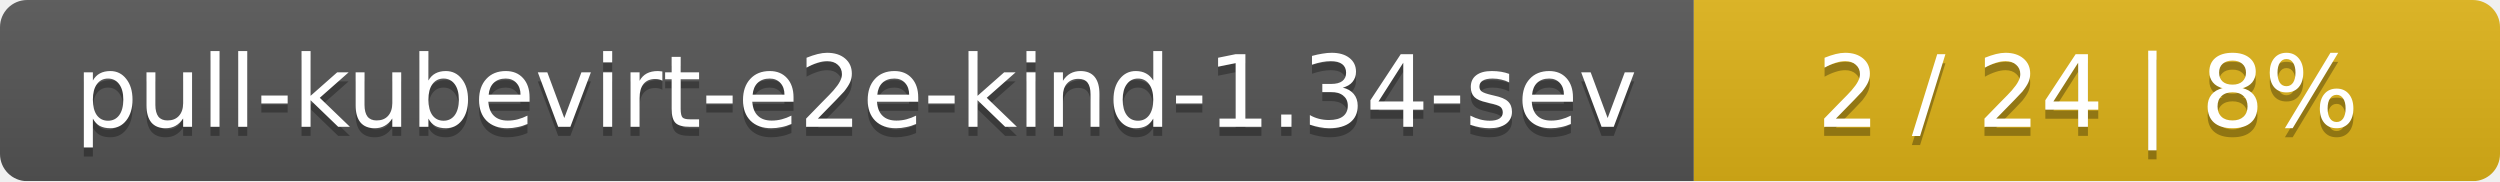
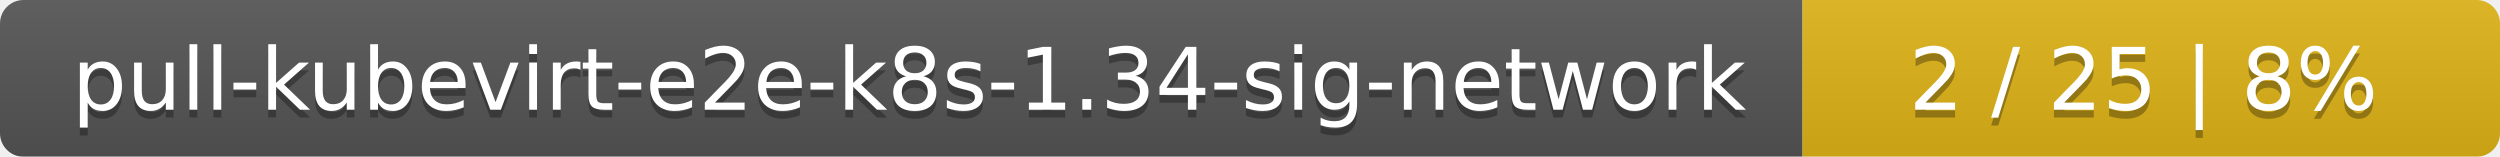
- <svg xmlns="http://www.w3.org/2000/svg" width="276" height="20">
+ <svg xmlns="http://www.w3.org/2000/svg" width="319" height="20">
  <linearGradient id="smooth" x2="0" y2="100%">
    <stop offset="0" stop-color="#bbb" stop-opacity=".1" />
    <stop offset="1" stop-opacity=".1" />
  </linearGradient>
  <mask id="round">
-     <rect width="276" height="20" rx="3" fill="#fff" />
+     <rect width="319" height="20" rx="3" fill="#fff" />
  </mask>
  <g mask="url(#round)">
-     <rect width="187" height="20" fill="#555" />
-     <rect x="187" width="89" height="20" fill="#dfb317" />
-     <rect width="276" height="20" fill="url(#smooth)" />
+     <rect width="230" height="20" fill="#555" />
+     <rect x="230" width="89" height="20" fill="#dfb317" />
+     <rect width="319" height="20" fill="url(#smooth)" />
  </g>
  <g fill="#fff" text-anchor="middle" font-family="DejaVu Sans,Verdana,Geneva,sans-serif" font-size="11">
-     <text x="94.5" y="15" fill="#010101" fill-opacity=".3">pull-kubevirt-e2e-kind-1.34-sev</text>
-     <text x="94.5" y="14">pull-kubevirt-e2e-kind-1.34-sev</text>
-     <text x="230.5" y="15" fill="#010101" fill-opacity=".3">2 / 24    |    8%</text>
-     <text x="230.5" y="14">2 / 24    |    8%</text>
+     <text x="116" y="15" fill="#010101" fill-opacity=".3">pull-kubevirt-e2e-k8s-1.34-sig-network</text>
+     <text x="116" y="14">pull-kubevirt-e2e-k8s-1.34-sig-network</text>
+     <text x="273.5" y="15" fill="#010101" fill-opacity=".3">2 / 25    |    8%</text>
+     <text x="273.5" y="14">2 / 25    |    8%</text>
  </g>
</svg>
